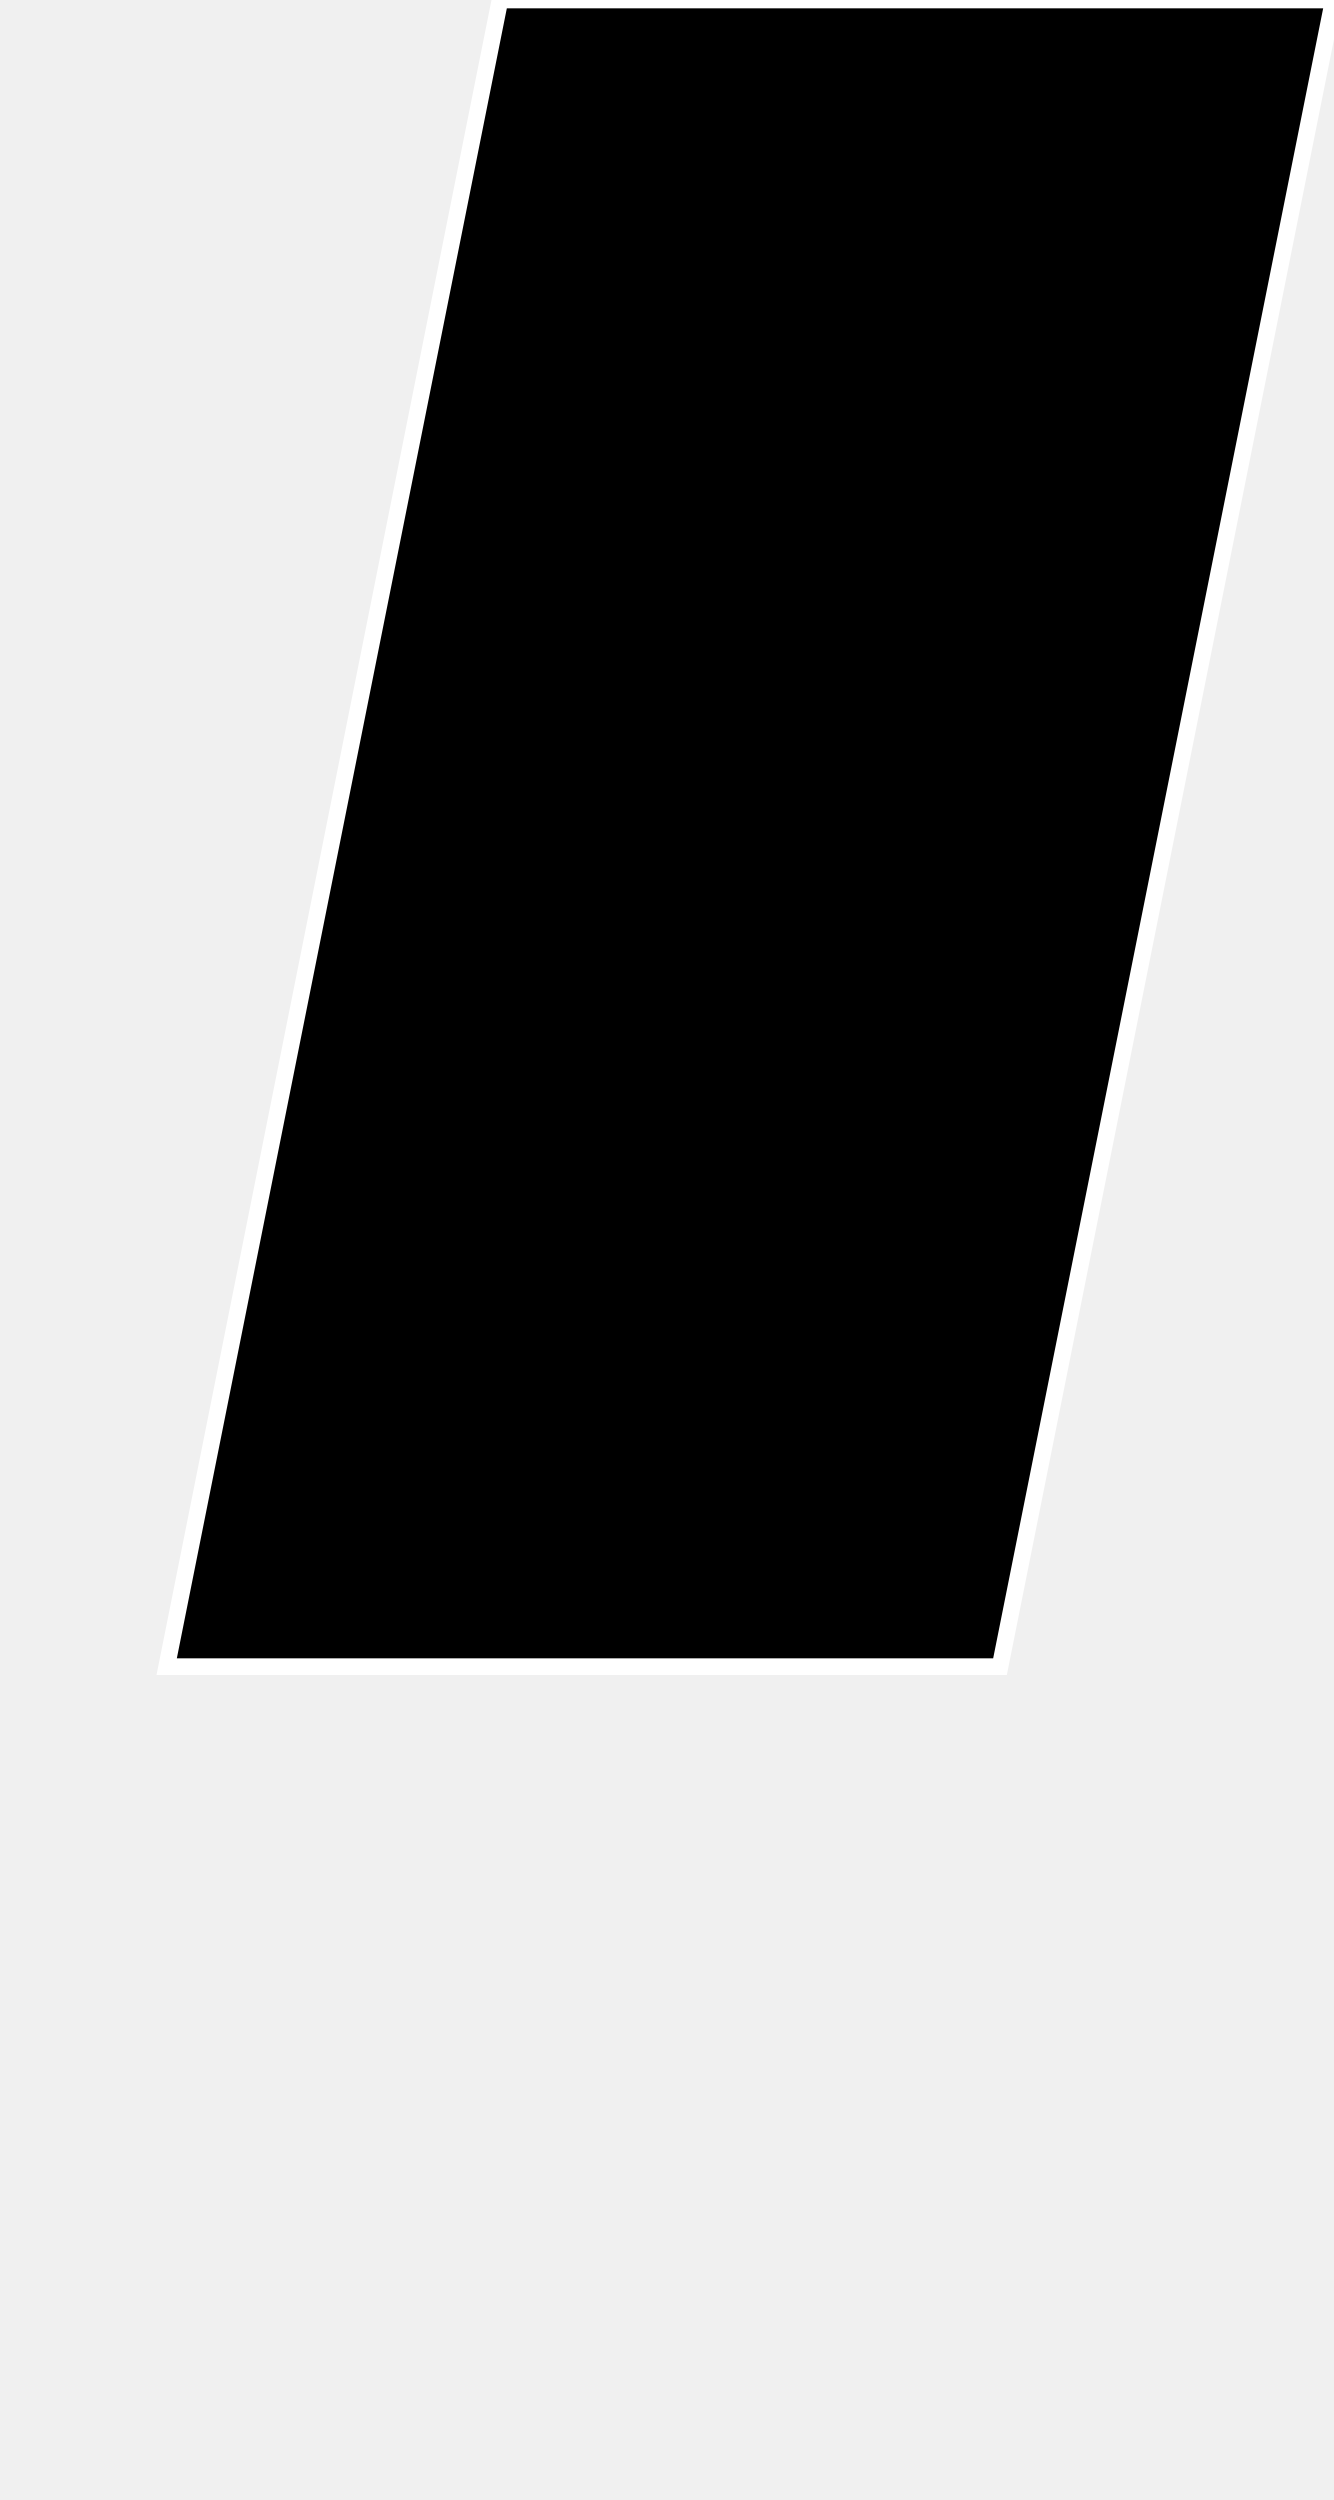
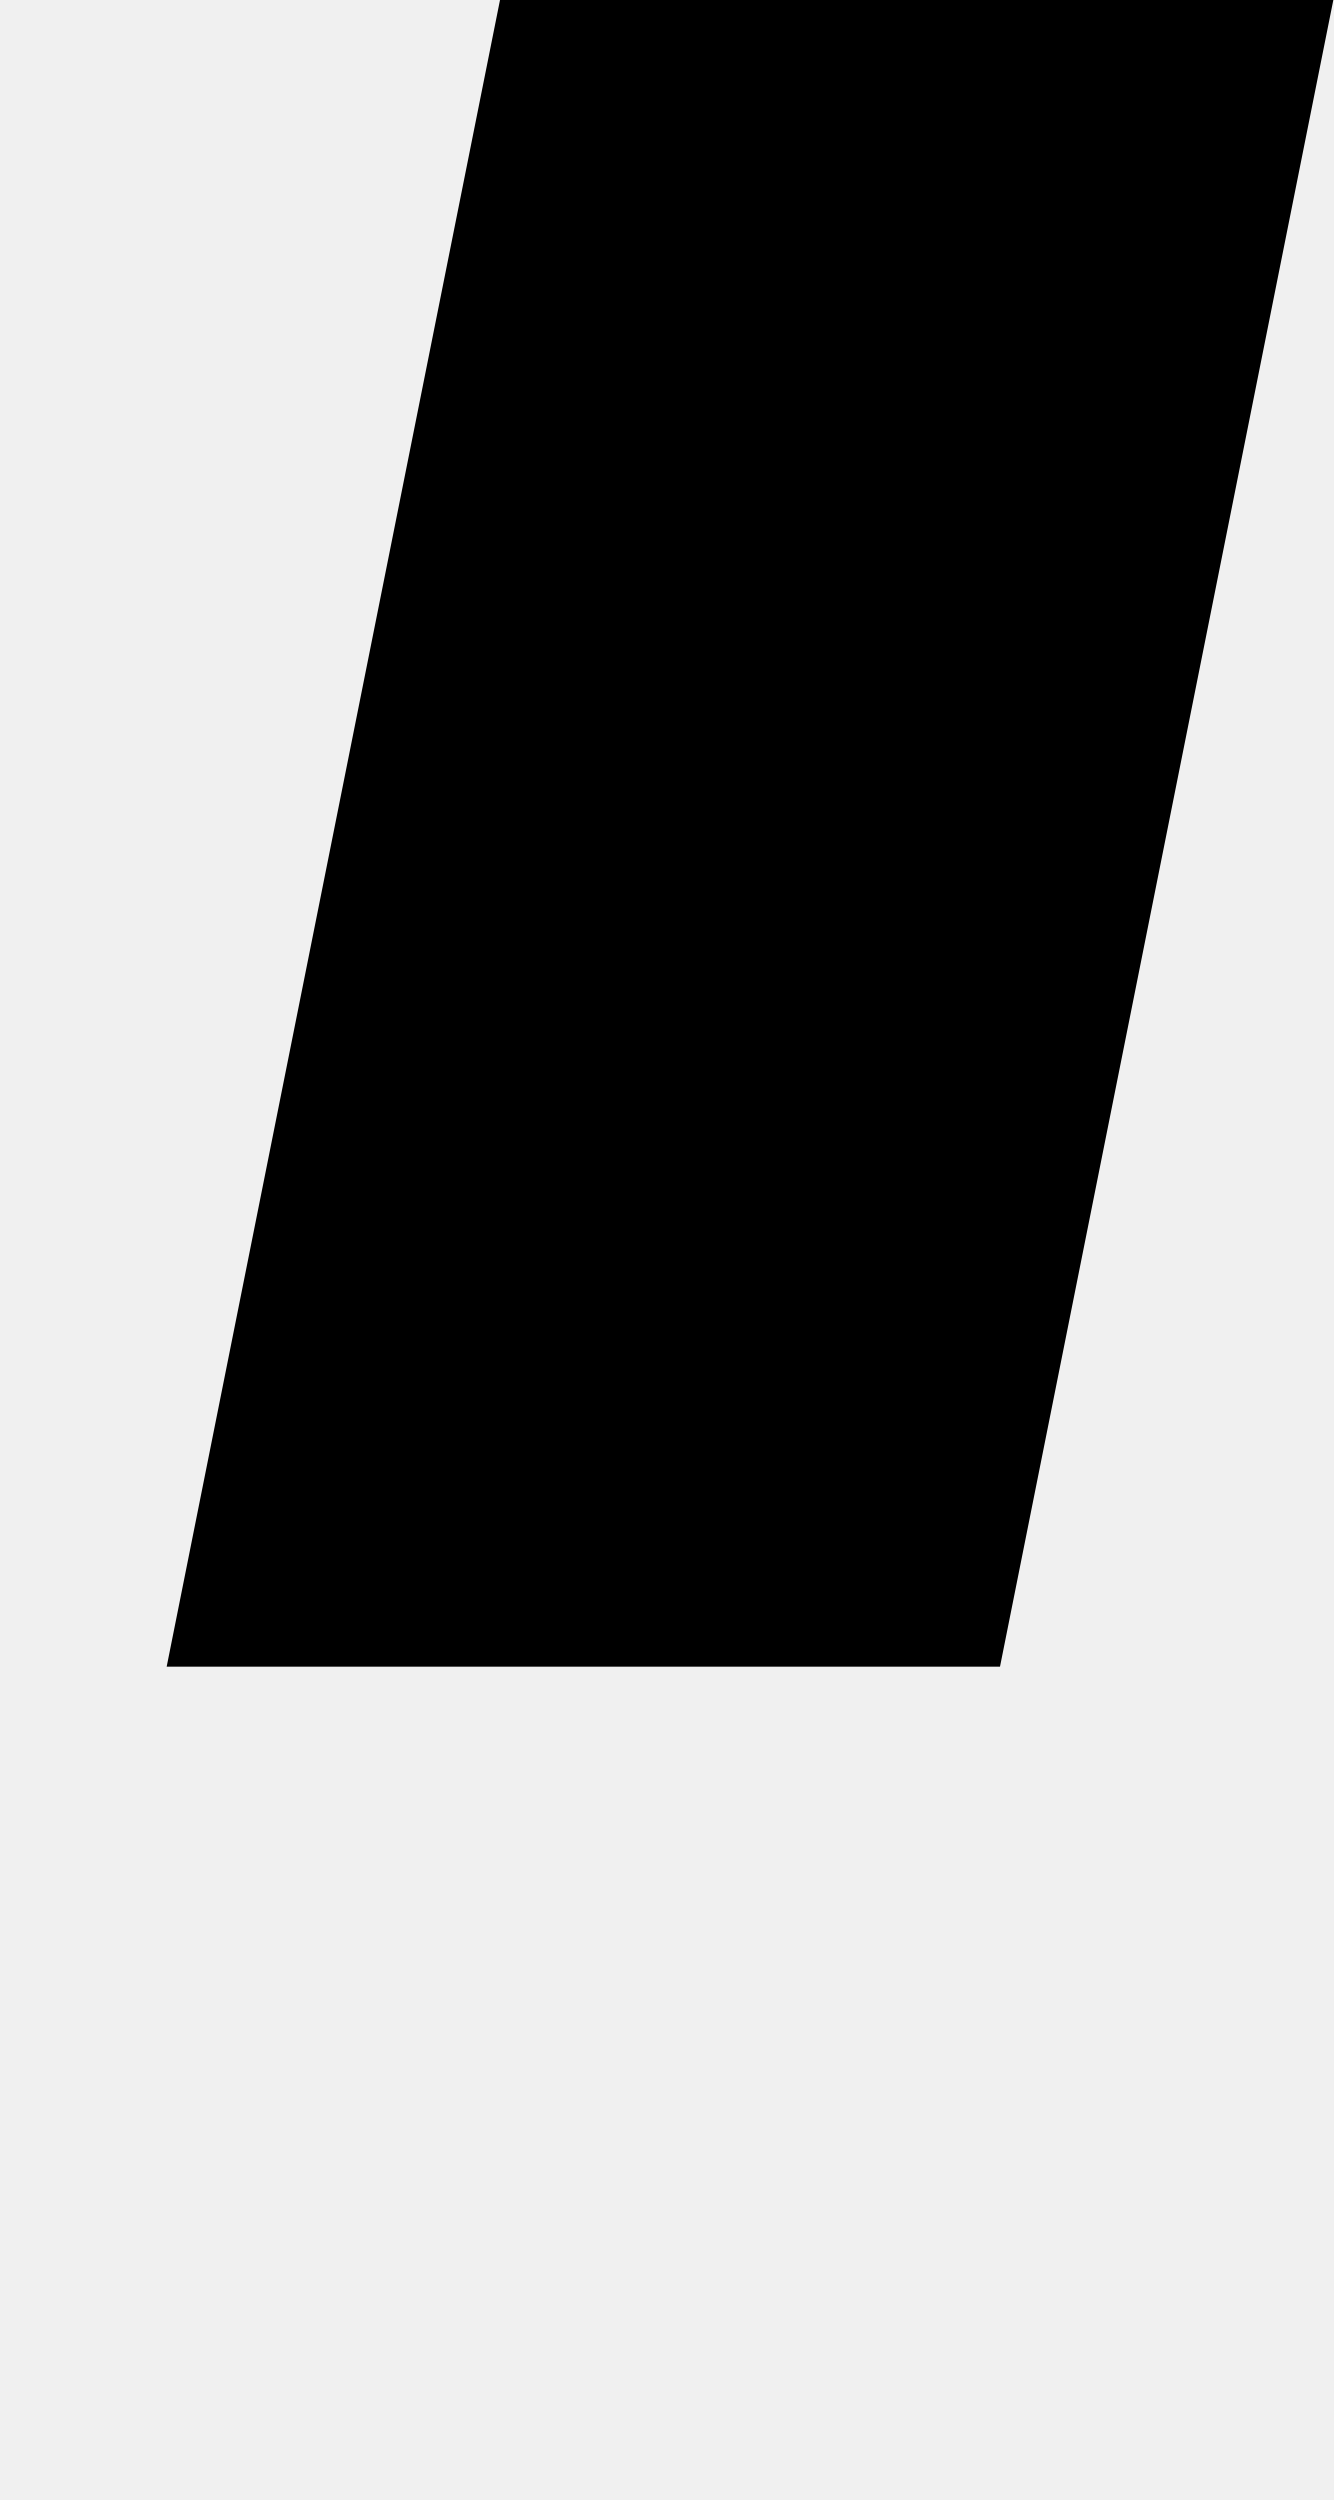
<svg xmlns="http://www.w3.org/2000/svg" viewBox="0 0 80 150" version="1.1">
-   <path d="   M0,0   m30,0   l-20,100   h50   l20,-100   z   " fill="#000000" stroke="#ffffff" stroke-width="1" />
+   <path d="   M0,0   m30,0   l-20,100   h50   l20,-100   z   " fill="#000000" stroke="none" />
</svg>
